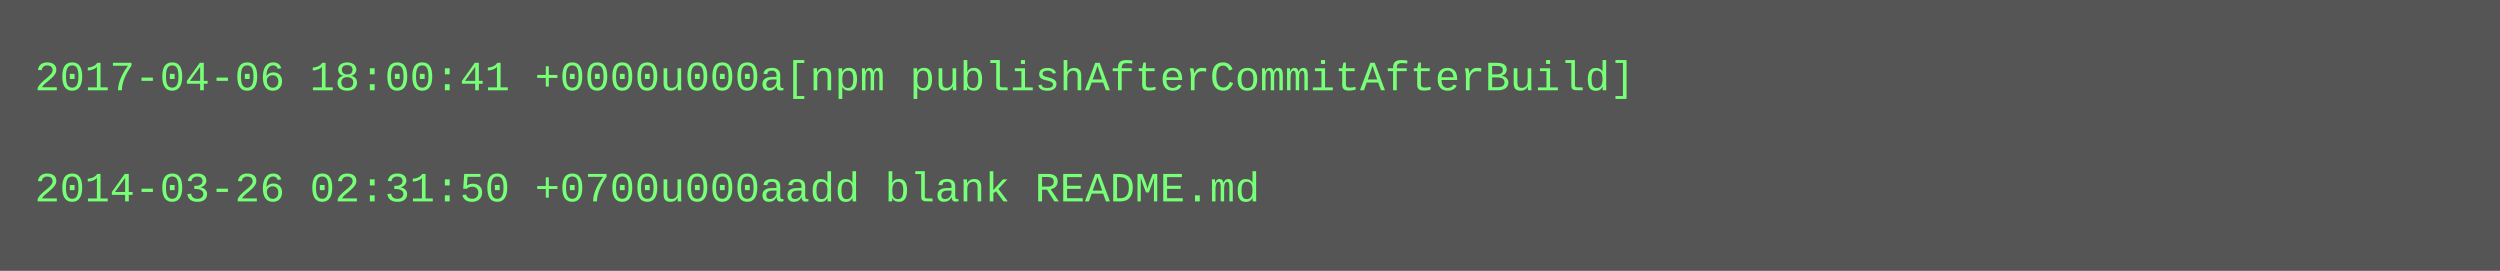
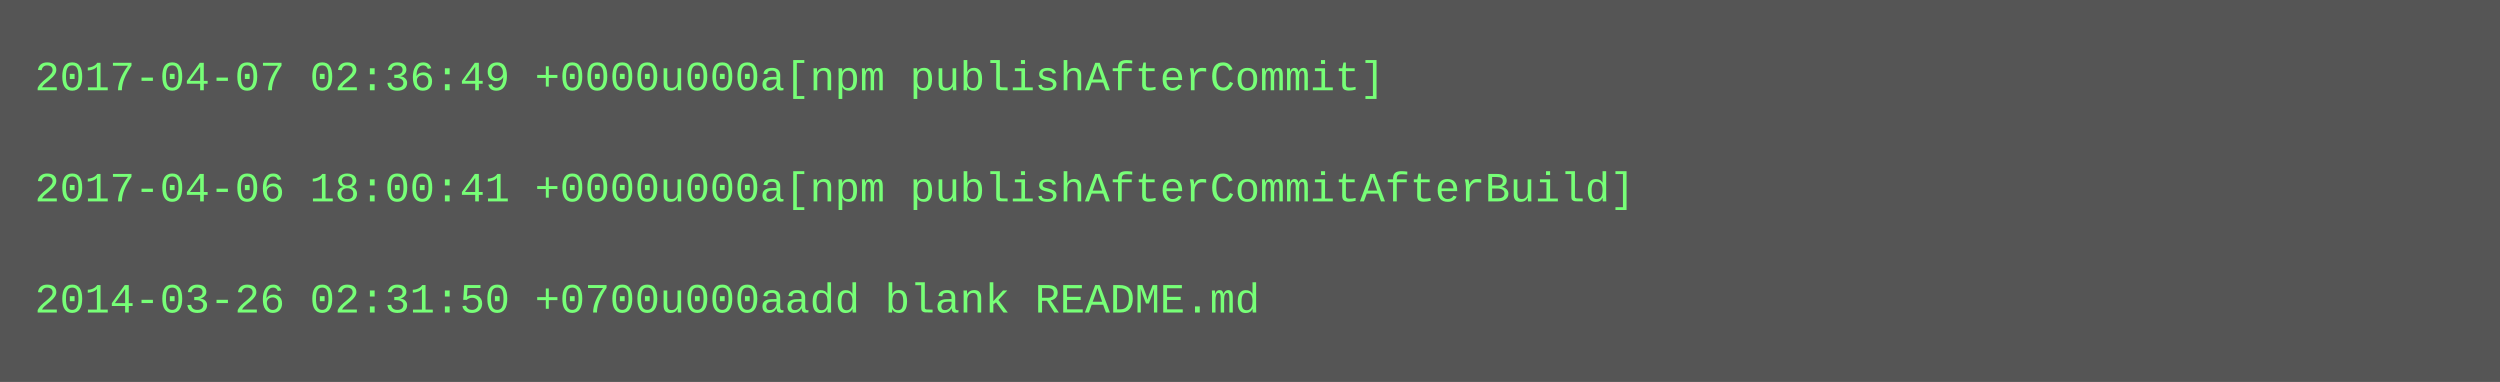
- <svg xmlns="http://www.w3.org/2000/svg" height="78" width="720">
-   <rect height="78" fill="#555" width="720" />
+ <svg xmlns="http://www.w3.org/2000/svg" height="110" width="720">
+   <rect height="110" fill="#555" width="720" />
  <text fill="#7f7" font-family="Courier New" font-size="12" xml:space="preserve">
-     <tspan x="10" y="26">2017-04-06 18:00:41 +0000u000a[npm publishAfterCommitAfterBuild]</tspan>
+     <tspan x="10" y="26">2017-04-07 02:36:49 +0000u000a[npm publishAfterCommit]</tspan>
    <tspan x="10" y="42" />
-     <tspan x="10" y="58">2014-03-26 02:31:50 +0700u000aadd blank README.md</tspan>
+     <tspan x="10" y="58">2017-04-06 18:00:41 +0000u000a[npm publishAfterCommitAfterBuild]</tspan>
+     <tspan x="10" y="74" />
+     <tspan x="10" y="90">2014-03-26 02:31:50 +0700u000aadd blank README.md</tspan>
  </text>
</svg>
